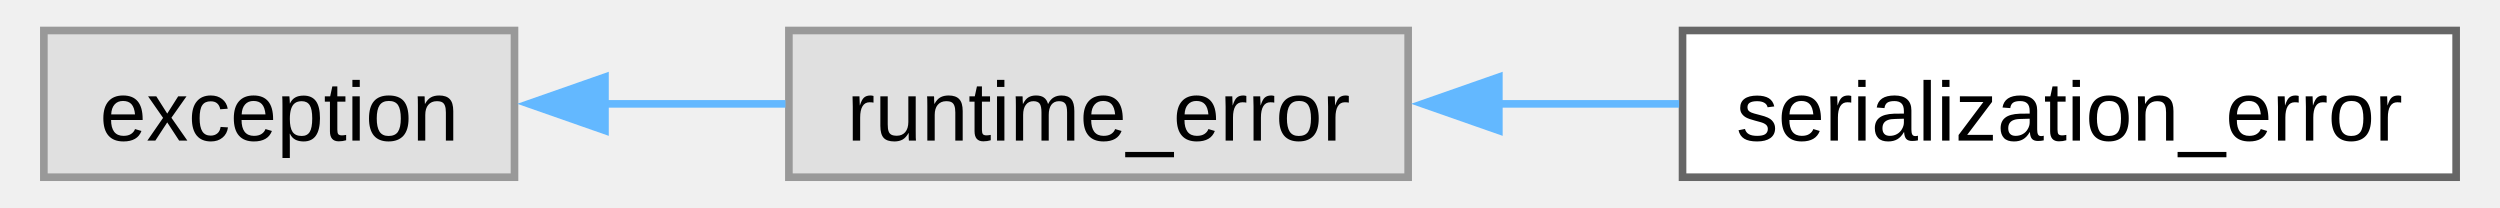
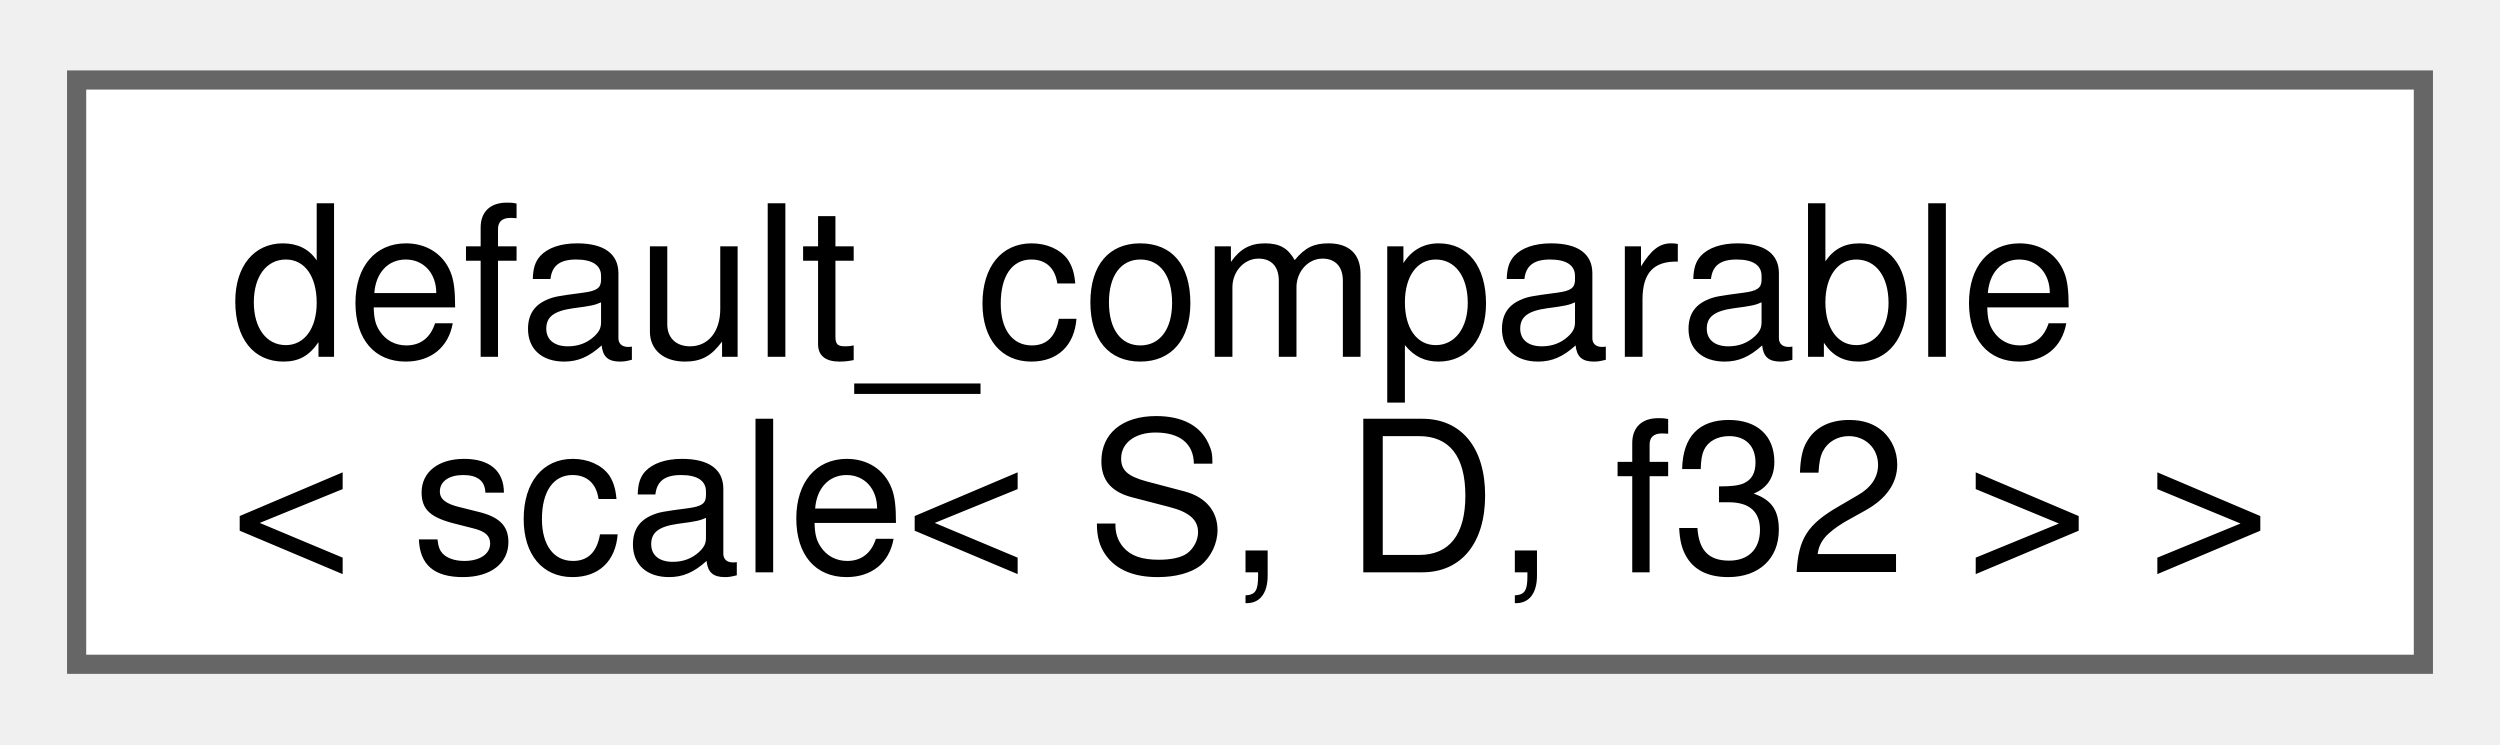
- <svg xmlns="http://www.w3.org/2000/svg" xmlns:xlink="http://www.w3.org/1999/xlink" width="325pt" height="27pt" viewBox="0.00 0.00 324.50 27.25">
-   <g id="graph0" class="graph" transform="scale(1 1) rotate(0) translate(4 23.25)">
+ <svg xmlns="http://www.w3.org/2000/svg" xmlns:xlink="http://www.w3.org/1999/xlink" width="131pt" height="39pt" viewBox="0.00 0.00 130.50 38.50">
+   <g id="graph0" class="graph" transform="scale(1 1) rotate(0) translate(4 34.5)">
    <g id="Node000000" class="node">
      <g id="a_Node000000">
-         <a xlink:title=" ">
-           <polygon fill="#e0e0e0" stroke="#999999" points="61.75,-19.25 0,-19.25 0,0 61.75,0 61.75,-19.25" />
-           <text text-anchor="middle" x="30.88" y="-4.8" font-family="Arial" font-size="11.00">exception</text>
-         </a>
-       </g>
-     </g>
-     <g id="Node000001" class="node">
-       <g id="a_Node000001">
-         <a xlink:title=" ">
-           <polygon fill="#e0e0e0" stroke="#999999" points="179,-19.25 97.75,-19.25 97.75,0 179,0 179,-19.25" />
-           <text text-anchor="middle" x="138.38" y="-4.8" font-family="Arial" font-size="11.00">runtime_error</text>
-         </a>
-       </g>
-     </g>
-     <g id="edge40_Node000000_Node000001" class="edge">
-       <g id="a_edge40_Node000000_Node000001">
-         <a xlink:title=" ">
-           <path fill="none" stroke="#63b8ff" d="M73.6,-9.62C81.4,-9.62 89.55,-9.62 97.3,-9.62" />
-           <polygon fill="#63b8ff" stroke="#63b8ff" points="73.62,-6.13 63.62,-9.63 73.62,-13.13 73.62,-6.13" />
-         </a>
-       </g>
-     </g>
-     <g id="Node000002" class="node">
-       <g id="a_Node000002">
-         <a xlink:href="db/d2a/classfloppy_1_1serialization_1_1serialization__error.html" target="_top" xlink:title="Exception thrown during serialization or deserialization.">
-           <polygon fill="white" stroke="#666666" points="316.5,-19.25 215,-19.25 215,0 316.5,0 316.5,-19.25" />
-           <text text-anchor="middle" x="265.75" y="-4.8" font-family="Arial" font-size="11.00">serialization_error</text>
-         </a>
-       </g>
-     </g>
-     <g id="edge41_Node000001_Node000002" class="edge">
-       <g id="a_edge41_Node000001_Node000002">
-         <a xlink:title=" ">
-           <path fill="none" stroke="#63b8ff" d="M190.69,-9.62C198.57,-9.62 206.7,-9.62 214.55,-9.62" />
-           <polygon fill="#63b8ff" stroke="#63b8ff" points="190.9,-6.13 180.9,-9.63 190.9,-13.13 190.9,-6.13" />
+         <a xlink:href="structfloppy_1_1math_1_1detail_1_1default__comparable.html" target="_top" xlink:title=" ">
+           <polygon fill="white" stroke="#666666" points="122.5,-30.5 0,-30.5 0,0 122.5,0 122.5,-30.5" />
+           <text text-anchor="start" x="8" y="-16.05" font-family="Helvetica,sans-Serif" font-size="11.00">default_comparable</text>
+           <text text-anchor="middle" x="61.25" y="-4.8" font-family="Helvetica,sans-Serif" font-size="11.00">&lt; scale&lt; S, D, f32 &gt; &gt;</text>
        </a>
      </g>
    </g>
  </g>
</svg>
